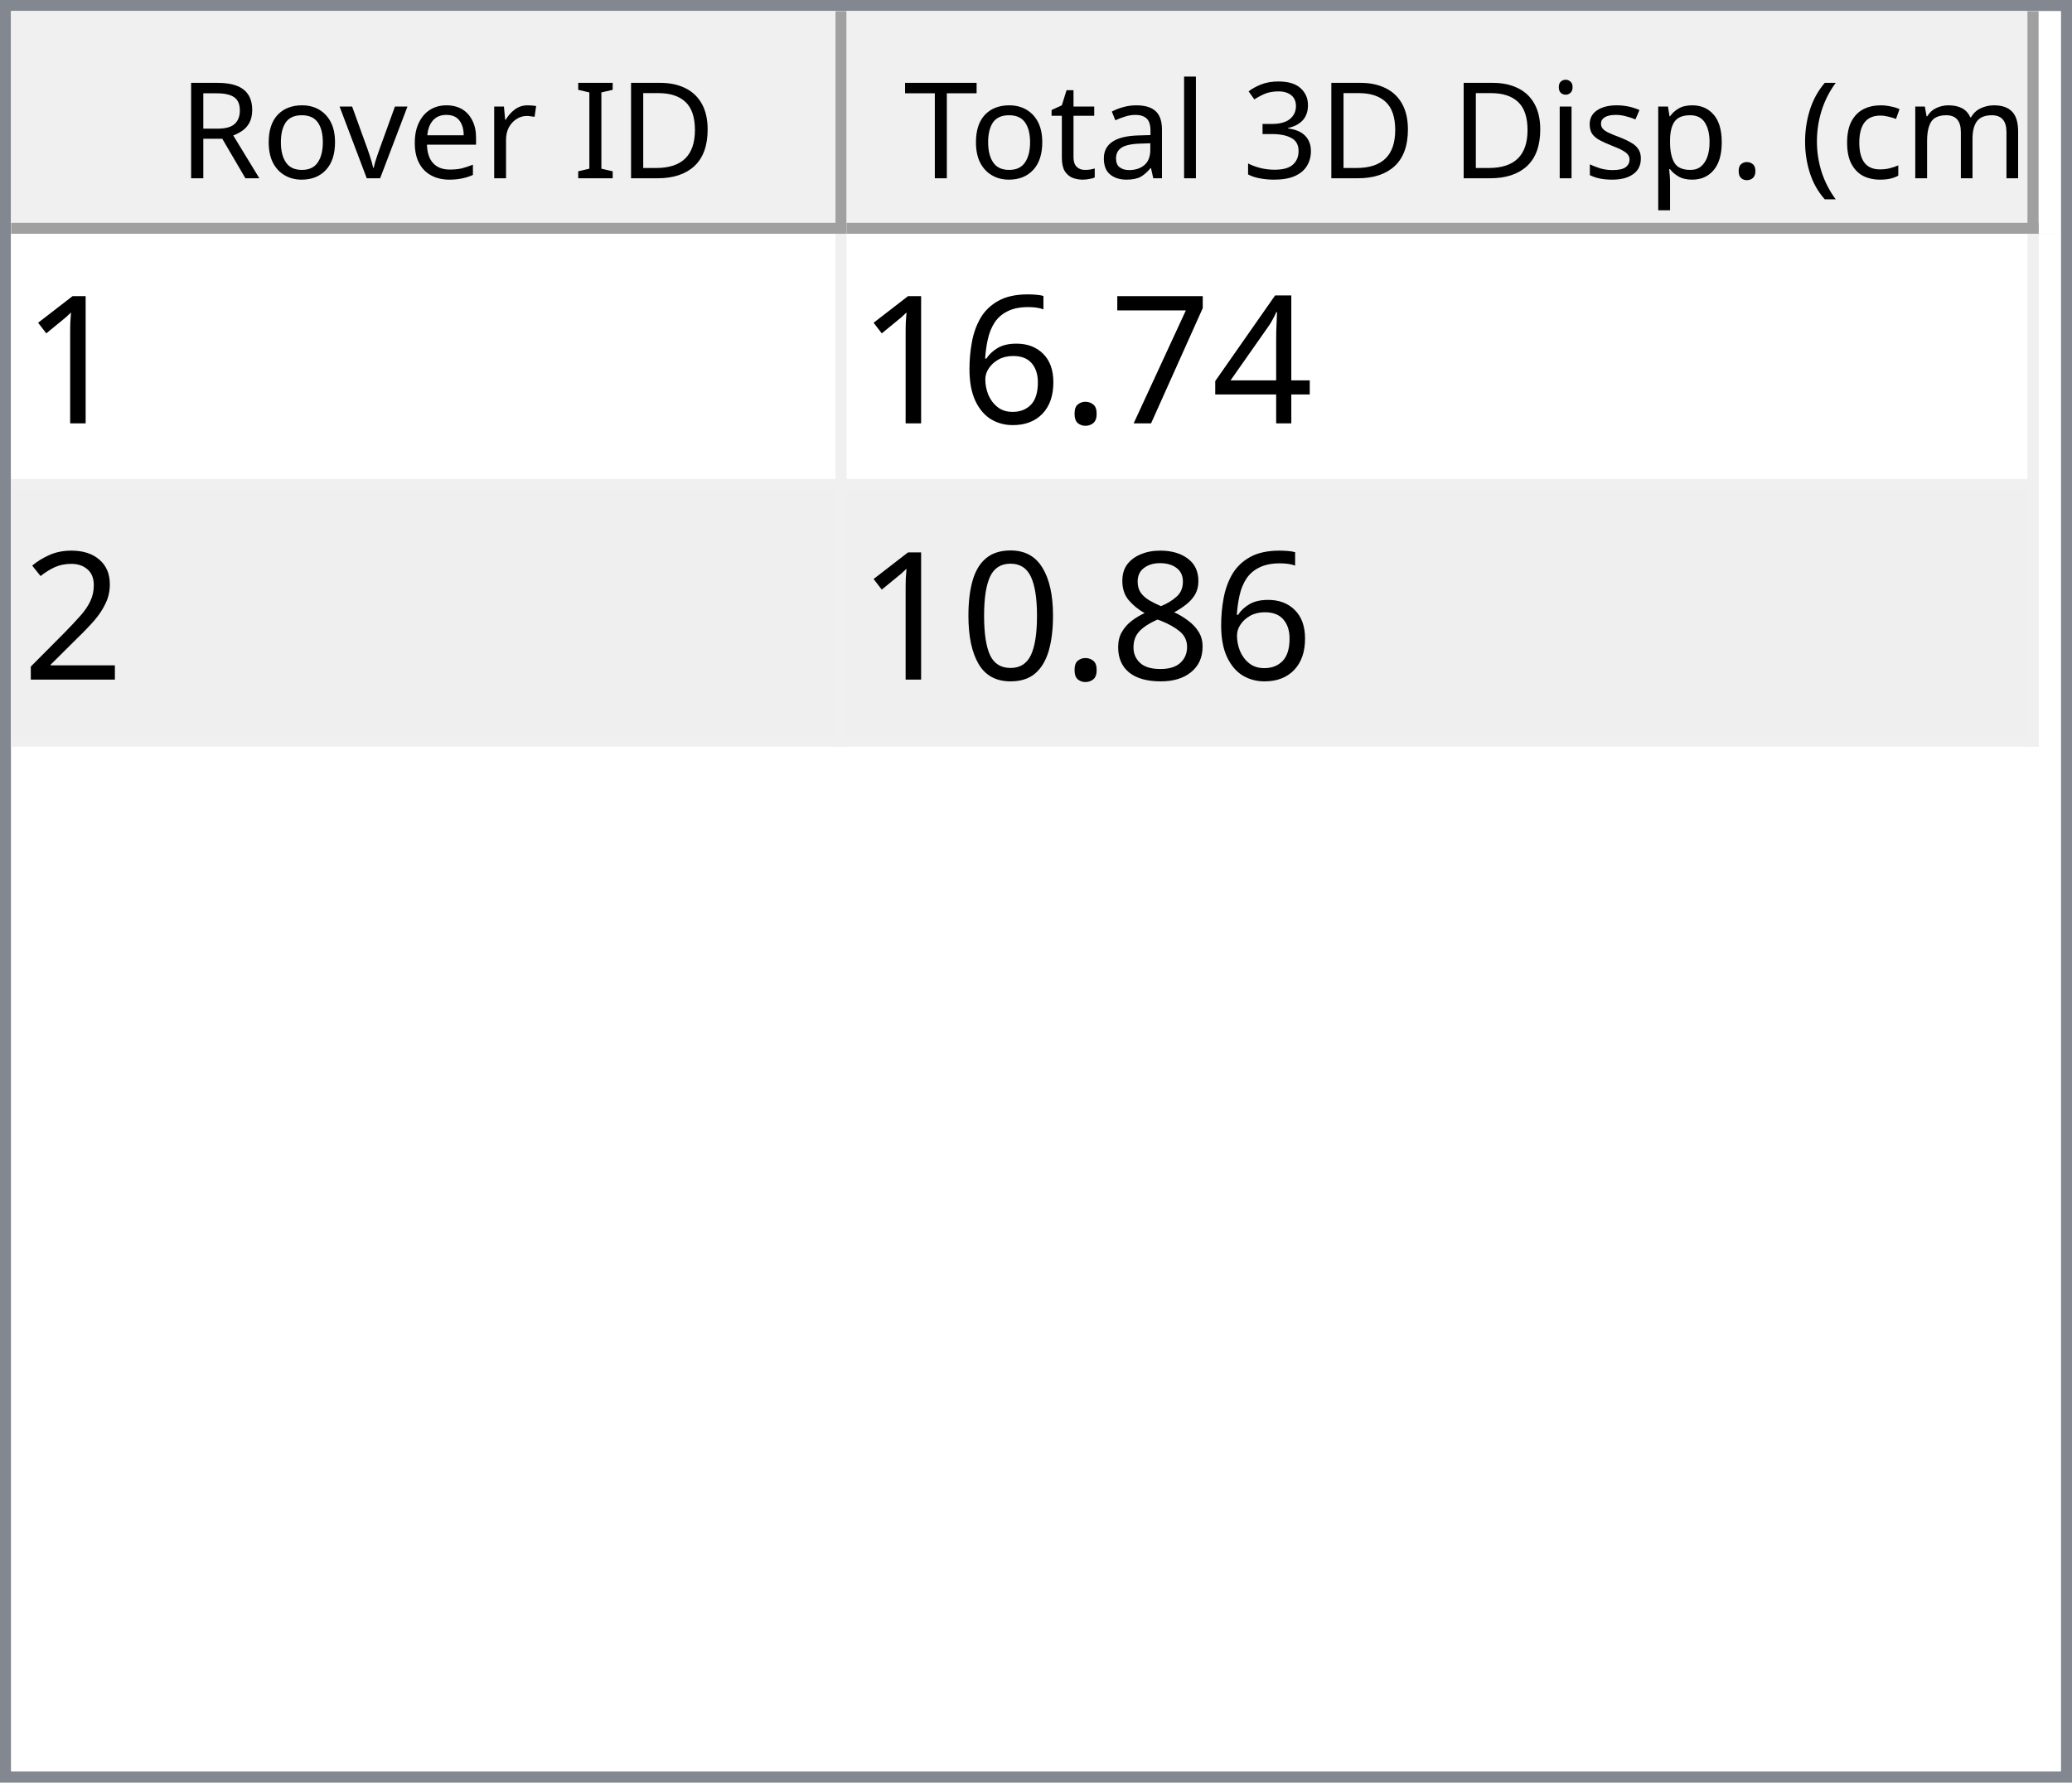
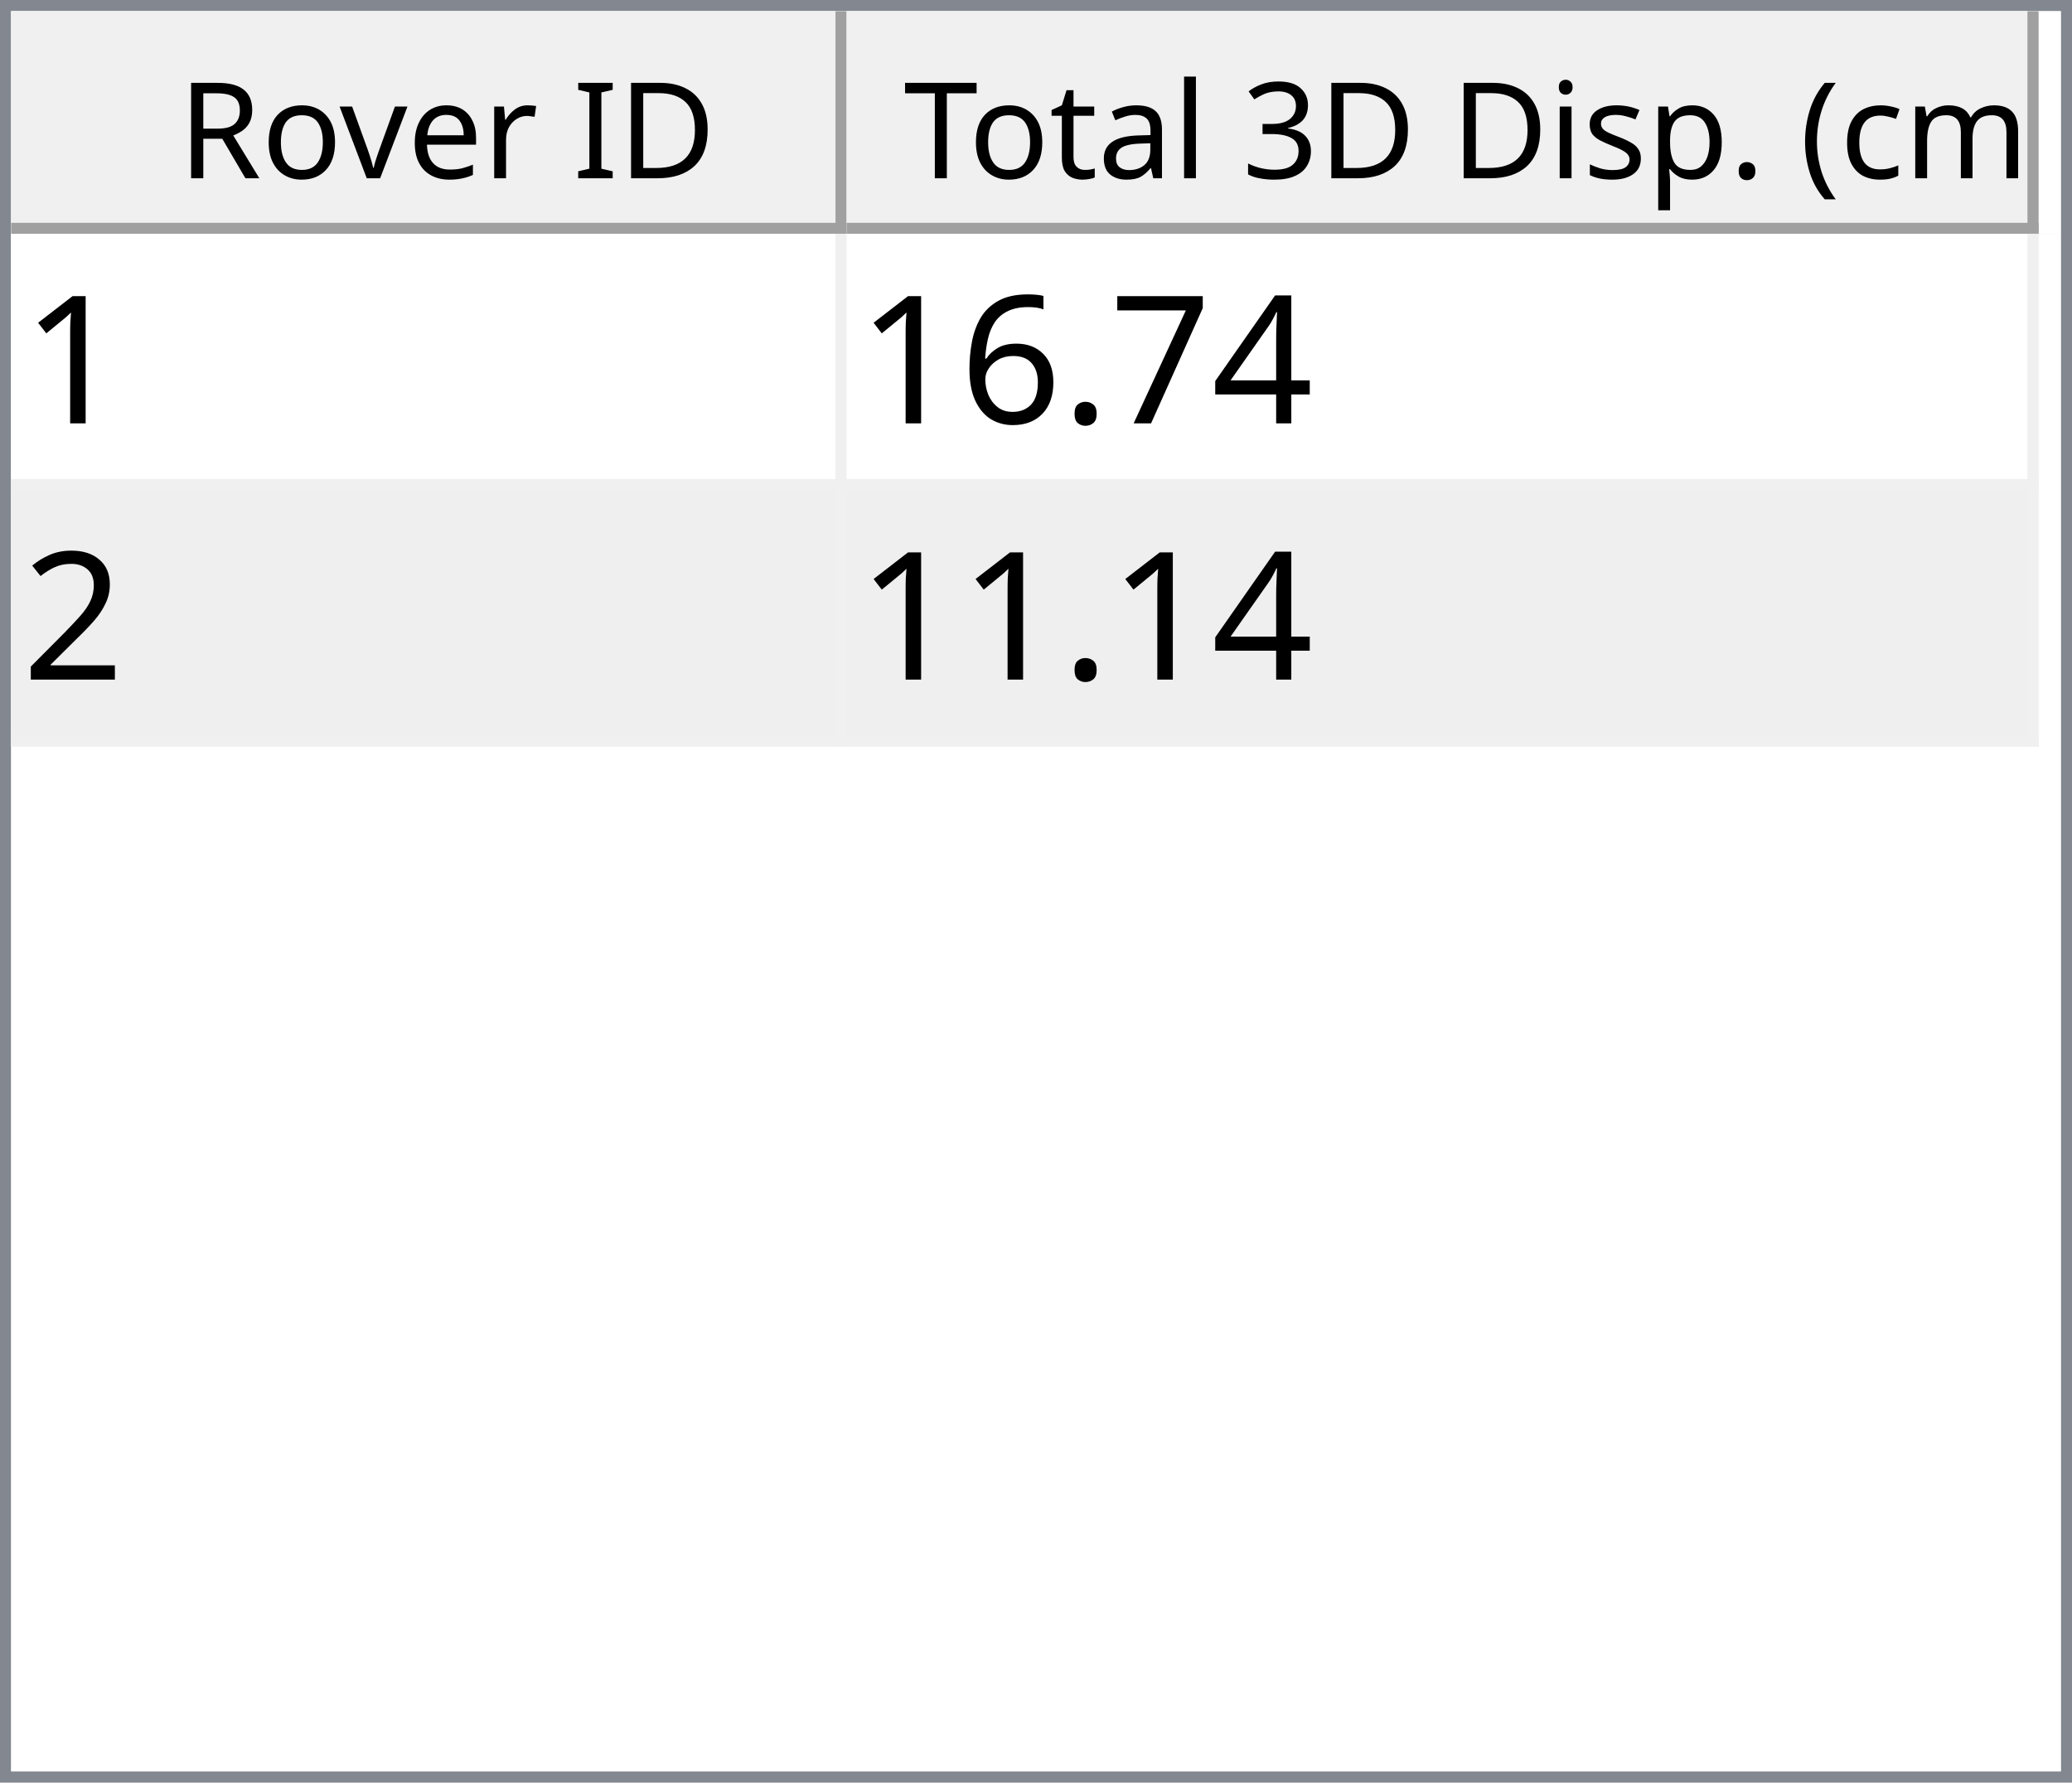
<svg xmlns="http://www.w3.org/2000/svg" style="fill-opacity:1; color-rendering:auto; color-interpolation:auto; text-rendering:auto; stroke:black; stroke-linecap:square; stroke-miterlimit:10; shape-rendering:auto; stroke-opacity:1; fill:black; stroke-dasharray:none; font-weight:normal; stroke-width:1; font-family:'Dialog'; font-style:normal; stroke-linejoin:miter; font-size:12px; stroke-dashoffset:0; image-rendering:auto;" width="186" height="160">
  <defs id="genericDefs" />
  <g>
    <defs id="defs1">
      <clipPath clipPathUnits="userSpaceOnUse" id="clipPath1">
        <path d="M0 0 L186 0 L186 160 L0 160 L0 0 Z" />
      </clipPath>
      <clipPath clipPathUnits="userSpaceOnUse" id="clipPath2">
        <path d="M0 0 L0 160 L186 160 L186 0 Z" />
      </clipPath>
      <clipPath clipPathUnits="userSpaceOnUse" id="clipPath3">
        <path d="M0 0 L0 20 L184 20 L184 0 Z" />
      </clipPath>
      <clipPath clipPathUnits="userSpaceOnUse" id="clipPath4">
        <path d="M0 0 L0 20 L75 20 L75 0 Z" />
      </clipPath>
      <clipPath clipPathUnits="userSpaceOnUse" id="clipPath5">
        <path d="M1 1 L1 19 L74 19 L74 1 Z" />
      </clipPath>
      <clipPath clipPathUnits="userSpaceOnUse" id="clipPath6">
        <path d="M0 0 L0 18 L73 18 L73 0 Z" />
      </clipPath>
      <clipPath clipPathUnits="userSpaceOnUse" id="clipPath7">
        <path d="M-0.5 -0.5 L-0.5 19.5 L74.5 19.5 L74.5 -0.5 Z" />
      </clipPath>
      <clipPath clipPathUnits="userSpaceOnUse" id="clipPath8">
        <path d="M0 0 L0 20 L107 20 L107 0 Z" />
      </clipPath>
      <clipPath clipPathUnits="userSpaceOnUse" id="clipPath9">
        <path d="M1 1 L1 19 L106 19 L106 1 Z" />
      </clipPath>
      <clipPath clipPathUnits="userSpaceOnUse" id="clipPath10">
        <path d="M0 0 L0 18 L105 18 L105 0 Z" />
      </clipPath>
      <clipPath clipPathUnits="userSpaceOnUse" id="clipPath11">
        <path d="M-0.5 -0.5 L-0.5 19.5 L106.5 19.5 L106.5 -0.5 Z" />
      </clipPath>
      <clipPath clipPathUnits="userSpaceOnUse" id="clipPath12">
        <path d="M0 0 L0 138 L184 138 L184 0 Z" />
      </clipPath>
      <clipPath clipPathUnits="userSpaceOnUse" id="clipPath13">
        <path d="M0 0 L0 46 L182 46 L182 0 Z" />
      </clipPath>
      <clipPath clipPathUnits="userSpaceOnUse" id="clipPath14">
        <path d="M-0.5 -0.5 L-0.5 45.5 L181.5 45.5 L181.5 -0.5 Z" />
      </clipPath>
      <clipPath clipPathUnits="userSpaceOnUse" id="clipPath15">
        <path d="M0 0 L0 22 L74 22 L74 0 Z" />
      </clipPath>
      <clipPath clipPathUnits="userSpaceOnUse" id="clipPath16">
        <path d="M0 0 L0 22 L106 22 L106 0 Z" />
      </clipPath>
      <font horiz-adv-x="64.551" id="font1">
        <font-face ascent="107.91" descent="25.098" units-per-em="100" style="font-style:normal; font-family:Segoe UI; font-weight:normal;" />
        <missing-glyph horiz-adv-x="64.551" d="M8.109 0 L8.109 68.266 L56.453 68.266 L56.453 0 L8.109 0 ZM15.328 7.234 L49.219 7.234 L49.219 61.031 L15.328 61.031 L15.328 7.234 Z" />
        <glyph unicode="D" horiz-adv-x="70.117" d="M9.188 0 L9.188 70.016 L28.516 70.016 Q65.531 70.016 65.531 35.891 Q65.531 19.672 55.25 9.836 Q44.969 0 27.734 0 L9.188 0 ZM17.391 62.594 L17.391 7.422 L27.828 7.422 Q41.609 7.422 49.273 14.797 Q56.938 22.172 56.938 35.688 Q56.938 62.594 28.328 62.594 L17.391 62.594 Z" />
        <glyph unicode="I" horiz-adv-x="26.611" d="M17.391 0 L9.188 0 L9.188 70.016 L17.391 70.016 L17.391 0 Z" />
        <glyph unicode=" " horiz-adv-x="27.393" d="" />
        <glyph unicode="r" horiz-adv-x="34.766" d="M34.188 41.891 Q32.078 43.5 28.125 43.5 Q23 43.5 19.555 38.672 Q16.109 33.844 16.109 25.484 L16.109 0 L8.109 0 L8.109 50 L16.109 50 L16.109 39.703 L16.312 39.703 Q18.016 44.969 21.531 47.922 Q25.047 50.875 29.391 50.875 Q32.516 50.875 34.188 50.203 L34.188 41.891 Z" />
        <glyph unicode="e" horiz-adv-x="52.295" d="M48.297 23 L12.984 23 Q13.188 14.656 17.484 10.109 Q21.781 5.562 29.297 5.562 Q37.75 5.562 44.828 11.141 L44.828 3.609 Q38.234 -1.172 27.391 -1.172 Q16.797 -1.172 10.742 5.641 Q4.688 12.453 4.688 24.812 Q4.688 36.469 11.305 43.82 Q17.922 51.172 27.734 51.172 Q37.547 51.172 42.922 44.828 Q48.297 38.484 48.297 27.203 L48.297 23 ZM40.094 29.781 Q40.047 36.719 36.75 40.578 Q33.453 44.438 27.594 44.438 Q21.922 44.438 17.969 40.383 Q14.016 36.328 13.094 29.781 L40.094 29.781 Z" />
        <glyph unicode="v" horiz-adv-x="47.9" d="M47.406 50 L27.484 0 L19.625 0 L0.688 50 L9.469 50 L22.172 13.672 Q23.578 9.672 23.922 6.688 L24.125 6.688 Q24.609 10.453 25.688 13.484 L38.969 50 L47.406 50 Z" />
        <glyph unicode="o" horiz-adv-x="58.594" d="M29 -1.172 Q17.922 -1.172 11.305 5.836 Q4.688 12.844 4.688 24.422 Q4.688 37.016 11.57 44.094 Q18.453 51.172 30.172 51.172 Q41.359 51.172 47.633 44.289 Q53.906 37.406 53.906 25.203 Q53.906 13.234 47.141 6.031 Q40.375 -1.172 29 -1.172 ZM29.594 44.438 Q21.875 44.438 17.383 39.188 Q12.891 33.938 12.891 24.703 Q12.891 15.828 17.43 10.695 Q21.969 5.562 29.594 5.562 Q37.359 5.562 41.531 10.594 Q45.703 15.625 45.703 24.906 Q45.703 34.281 41.531 39.359 Q37.359 44.438 29.594 44.438 Z" />
        <glyph unicode="R" horiz-adv-x="59.814" d="M59.375 0 L49.609 0 L37.891 19.625 Q36.281 22.359 34.766 24.289 Q33.25 26.219 31.664 27.438 Q30.078 28.656 28.25 29.219 Q26.422 29.781 24.125 29.781 L17.391 29.781 L17.391 0 L9.188 0 L9.188 70.016 L30.078 70.016 Q34.672 70.016 38.555 68.867 Q42.438 67.719 45.289 65.375 Q48.141 63.031 49.758 59.547 Q51.375 56.062 51.375 51.375 Q51.375 47.703 50.273 44.656 Q49.172 41.609 47.148 39.211 Q45.125 36.812 42.266 35.133 Q39.406 33.453 35.844 32.516 L35.844 32.328 Q37.594 31.547 38.891 30.547 Q40.188 29.547 41.359 28.18 Q42.531 26.812 43.68 25.078 Q44.828 23.344 46.234 21.047 L59.375 0 ZM17.391 62.594 L17.391 37.203 L28.516 37.203 Q31.594 37.203 34.203 38.133 Q36.812 39.062 38.719 40.797 Q40.625 42.531 41.703 45.047 Q42.781 47.562 42.781 50.688 Q42.781 56.297 39.141 59.445 Q35.5 62.594 28.609 62.594 L17.391 62.594 Z" />
        <glyph unicode=")" horiz-adv-x="30.176" d="M8.297 -15.922 L1.172 -15.922 Q16.406 2.344 16.406 26.812 Q16.406 51.469 1.078 70.016 L8.297 70.016 Q23.531 52.156 23.531 26.703 Q23.531 1.375 8.297 -15.922 Z" />
        <glyph unicode="m" horiz-adv-x="86.133" d="M79.109 0 L71.094 0 L71.094 28.719 Q71.094 37.016 68.531 40.727 Q65.969 44.438 59.906 44.438 Q54.781 44.438 51.195 39.75 Q47.609 35.062 47.609 28.516 L47.609 0 L39.594 0 L39.594 29.688 Q39.594 44.438 28.219 44.438 Q22.953 44.438 19.531 40.016 Q16.109 35.594 16.109 28.516 L16.109 0 L8.109 0 L8.109 50 L16.109 50 L16.109 42.094 L16.312 42.094 Q21.625 51.172 31.844 51.172 Q36.969 51.172 40.773 48.312 Q44.578 45.453 46 40.828 Q51.562 51.172 62.594 51.172 Q79.109 51.172 79.109 30.812 L79.109 0 Z" />
        <glyph unicode="c" horiz-adv-x="46.191" d="M42.188 2.297 Q36.422 -1.172 28.516 -1.172 Q17.828 -1.172 11.258 5.789 Q4.688 12.75 4.688 23.828 Q4.688 36.188 11.766 43.68 Q18.844 51.172 30.672 51.172 Q37.25 51.172 42.281 48.734 L42.281 40.531 Q36.719 44.438 30.375 44.438 Q22.703 44.438 17.797 38.945 Q12.891 33.453 12.891 24.516 Q12.891 15.719 17.508 10.641 Q22.125 5.562 29.891 5.562 Q36.422 5.562 42.188 9.906 L42.188 2.297 Z" />
        <glyph unicode="(" horiz-adv-x="30.176" d="M29.109 -15.922 L21.969 -15.922 Q6.844 1.375 6.844 26.703 Q6.844 52.156 21.969 70.016 L29.203 70.016 Q13.875 51.469 13.875 26.812 Q13.875 2.344 29.109 -15.922 Z" />
        <glyph unicode="." horiz-adv-x="21.68" d="M10.891 -1.078 Q8.641 -1.078 7.055 0.539 Q5.469 2.156 5.469 4.391 Q5.469 6.641 7.055 8.273 Q8.641 9.906 10.891 9.906 Q13.188 9.906 14.797 8.273 Q16.406 6.641 16.406 4.391 Q16.406 2.156 14.797 0.539 Q13.188 -1.078 10.891 -1.078 Z" />
        <glyph unicode="p" horiz-adv-x="58.789" d="M16.312 7.234 L16.109 7.234 L16.109 -23 L8.109 -23 L8.109 50 L16.109 50 L16.109 41.219 L16.312 41.219 Q22.219 51.172 33.594 51.172 Q43.266 51.172 48.688 44.461 Q54.109 37.75 54.109 26.469 Q54.109 13.922 48 6.375 Q41.891 -1.172 31.297 -1.172 Q21.578 -1.172 16.312 7.234 ZM16.109 27.391 L16.109 20.406 Q16.109 14.203 20.141 9.883 Q24.172 5.562 30.375 5.562 Q37.641 5.562 41.773 11.133 Q45.906 16.703 45.906 26.609 Q45.906 34.969 42.047 39.703 Q38.188 44.438 31.594 44.438 Q24.609 44.438 20.359 39.578 Q16.109 34.719 16.109 27.391 Z" />
        <glyph unicode="s" horiz-adv-x="42.432" d="M5.078 1.812 L5.078 10.406 Q11.625 5.562 19.484 5.562 Q30.031 5.562 30.031 12.594 Q30.031 14.594 29.125 15.992 Q28.219 17.391 26.68 18.461 Q25.141 19.531 23.07 20.383 Q21 21.234 18.609 22.172 Q15.281 23.484 12.766 24.828 Q10.25 26.172 8.57 27.859 Q6.891 29.547 6.031 31.695 Q5.172 33.844 5.172 36.719 Q5.172 40.234 6.789 42.945 Q8.406 45.656 11.086 47.484 Q13.766 49.312 17.211 50.242 Q20.656 51.172 24.312 51.172 Q30.812 51.172 35.938 48.922 L35.938 40.828 Q30.422 44.438 23.25 44.438 Q21 44.438 19.195 43.922 Q17.391 43.406 16.094 42.477 Q14.797 41.547 14.086 40.258 Q13.375 38.969 13.375 37.406 Q13.375 35.453 14.086 34.133 Q14.797 32.812 16.164 31.789 Q17.531 30.766 19.484 29.938 Q21.438 29.109 23.922 28.125 Q27.25 26.859 29.883 25.516 Q32.516 24.172 34.375 22.484 Q36.234 20.797 37.234 18.602 Q38.234 16.406 38.234 13.375 Q38.234 9.672 36.602 6.938 Q34.969 4.203 32.234 2.398 Q29.5 0.594 25.93 -0.289 Q22.359 -1.172 18.453 -1.172 Q10.75 -1.172 5.078 1.812 Z" />
        <glyph unicode="i" horiz-adv-x="24.219" d="M12.203 62.703 Q10.062 62.703 8.547 64.164 Q7.031 65.625 7.031 67.875 Q7.031 70.125 8.547 71.609 Q10.062 73.094 12.203 73.094 Q14.406 73.094 15.945 71.609 Q17.484 70.125 17.484 67.875 Q17.484 65.719 15.945 64.211 Q14.406 62.703 12.203 62.703 ZM16.109 0 L8.109 0 L8.109 50 L16.109 50 L16.109 0 Z" />
        <glyph unicode="3" horiz-adv-x="53.906" d="M46.531 19.828 Q46.531 15.094 44.75 11.211 Q42.969 7.328 39.719 4.57 Q36.469 1.812 31.93 0.297 Q27.391 -1.219 21.922 -1.219 Q11.922 -1.219 6 2.594 L6 11.188 Q13.094 5.609 22.219 5.609 Q25.875 5.609 28.828 6.539 Q31.781 7.469 33.906 9.227 Q36.031 10.984 37.18 13.477 Q38.328 15.969 38.328 19.094 Q38.328 32.812 18.797 32.812 L12.984 32.812 L12.984 39.594 L18.5 39.594 Q35.797 39.594 35.797 52.484 Q35.797 64.406 22.609 64.406 Q15.188 64.406 8.688 59.422 L8.688 67.188 Q15.375 71.188 24.609 71.188 Q29 71.188 32.57 69.969 Q36.141 68.75 38.68 66.555 Q41.219 64.359 42.609 61.281 Q44 58.203 44 54.5 Q44 40.672 30.031 36.719 L30.031 36.531 Q33.594 36.141 36.625 34.797 Q39.656 33.453 41.852 31.305 Q44.047 29.156 45.289 26.25 Q46.531 23.344 46.531 19.828 Z" />
        <glyph unicode="l" horiz-adv-x="24.219" d="M16.109 0 L8.109 0 L8.109 74.031 L16.109 74.031 L16.109 0 Z" />
        <glyph unicode="a" horiz-adv-x="50.879" d="M43.891 0 L35.891 0 L35.891 7.812 L35.688 7.812 Q30.469 -1.172 20.312 -1.172 Q12.844 -1.172 8.617 2.781 Q4.391 6.734 4.391 13.281 Q4.391 27.297 20.906 29.594 L35.891 31.688 Q35.891 44.438 25.594 44.438 Q16.547 44.438 9.281 38.281 L9.281 46.484 Q16.656 51.172 26.266 51.172 Q43.891 51.172 43.891 32.516 L43.891 0 ZM35.891 25.297 L23.828 23.641 Q18.266 22.859 15.43 20.875 Q12.594 18.891 12.594 13.875 Q12.594 10.203 15.211 7.883 Q17.828 5.562 22.172 5.562 Q28.125 5.562 32.008 9.742 Q35.891 13.922 35.891 20.312 L35.891 25.297 Z" />
        <glyph unicode="t" horiz-adv-x="33.887" d="M31.297 0.484 Q28.469 -1.078 23.828 -1.078 Q10.688 -1.078 10.688 13.578 L10.688 43.172 L2.094 43.172 L2.094 50 L10.688 50 L10.688 62.203 L18.703 64.797 L18.703 50 L31.297 50 L31.297 43.172 L18.703 43.172 L18.703 14.984 Q18.703 9.969 20.414 7.82 Q22.125 5.672 26.078 5.672 Q29.109 5.672 31.297 7.328 L31.297 0.484 Z" />
        <glyph unicode="T" horiz-adv-x="52.393" d="M50.594 62.594 L30.375 62.594 L30.375 0 L22.172 0 L22.172 62.594 L2 62.594 L2 70.016 L50.594 70.016 L50.594 62.594 Z" />
      </font>
      <font horiz-adv-x="75.0" id="font2">
        <font-face ascent="100.537" descent="21.973" units-per-em="100" style="font-style:normal; font-family:sans-serif; font-weight:normal;" />
        <missing-glyph horiz-adv-x="75.0" d="M12.5 0 L12.5 62.5 L62.5 62.5 L62.5 0 L12.5 0 ZM14.062 1.562 L60.938 1.562 L60.938 60.938 L14.062 60.938 L14.062 1.562 Z" />
        <glyph unicode="1" horiz-adv-x="55.615" d="M37.25 0 L28.469 0 L28.469 56 Q25.297 52.984 20.141 49.953 Q14.984 46.922 10.891 45.406 L10.891 53.906 Q18.266 57.375 23.781 62.305 Q29.297 67.234 31.594 71.875 L37.25 71.875 L37.25 0 Z" />
        <glyph unicode="4" horiz-adv-x="55.615" d="M32.328 0 L32.328 17.141 L1.266 17.141 L1.266 25.203 L33.938 71.578 L41.109 71.578 L41.109 25.203 L50.781 25.203 L50.781 17.141 L41.109 17.141 L41.109 0 L32.328 0 ZM32.328 25.203 L32.328 57.469 L9.906 25.203 L32.328 25.203 Z" />
        <glyph unicode="7" horiz-adv-x="55.615" d="M4.734 62.203 L4.734 70.656 L51.078 70.656 L51.078 63.812 Q44.234 56.547 37.523 44.484 Q30.812 32.422 27.156 19.672 Q24.516 10.688 23.781 0 L14.75 0 Q14.891 8.453 18.062 20.414 Q21.234 32.375 27.172 43.484 Q33.109 54.594 39.797 62.203 L4.734 62.203 Z" />
        <glyph unicode="." horiz-adv-x="27.783" d="M9.078 0 L9.078 10.016 L19.094 10.016 L19.094 0 L9.078 0 Z" />
        <glyph unicode="6" horiz-adv-x="55.615" d="M49.75 54.047 L41.016 53.375 Q39.844 58.547 37.703 60.891 Q34.125 64.656 28.906 64.656 Q24.703 64.656 21.531 62.312 Q17.391 59.281 14.992 53.469 Q12.594 47.656 12.5 36.922 Q15.672 41.75 20.266 44.094 Q24.859 46.438 29.891 46.438 Q38.672 46.438 44.852 39.969 Q51.031 33.5 51.031 23.25 Q51.031 16.5 48.125 10.719 Q45.219 4.938 40.141 1.859 Q35.062 -1.219 28.609 -1.219 Q17.625 -1.219 10.695 6.859 Q3.766 14.938 3.766 33.5 Q3.766 54.25 11.422 63.672 Q18.109 71.875 29.438 71.875 Q37.891 71.875 43.289 67.141 Q48.688 62.406 49.75 54.047 ZM13.875 23.188 Q13.875 18.656 15.797 14.508 Q17.719 10.359 21.188 8.18 Q24.656 6 28.469 6 Q34.031 6 38.039 10.492 Q42.047 14.984 42.047 22.703 Q42.047 30.125 38.086 34.398 Q34.125 38.672 28.125 38.672 Q22.172 38.672 18.023 34.398 Q13.875 30.125 13.875 23.188 Z" />
        <glyph unicode="2" horiz-adv-x="55.615" d="M50.344 8.453 L50.344 0 L3.031 0 Q2.938 3.172 4.047 6.109 Q5.859 10.938 9.836 15.625 Q13.812 20.312 21.344 26.469 Q33.016 36.031 37.117 41.625 Q41.219 47.219 41.219 52.203 Q41.219 57.422 37.477 61.008 Q33.734 64.594 27.734 64.594 Q21.391 64.594 17.578 60.789 Q13.766 56.984 13.719 50.25 L4.688 51.172 Q5.609 61.281 11.664 66.578 Q17.719 71.875 27.938 71.875 Q38.234 71.875 44.242 66.164 Q50.25 60.453 50.25 52 Q50.25 47.703 48.492 43.555 Q46.734 39.406 42.656 34.812 Q38.578 30.219 29.109 22.219 Q21.188 15.578 18.945 13.211 Q16.703 10.844 15.234 8.453 L50.344 8.453 Z" />
-         <glyph unicode="8" horiz-adv-x="55.615" d="M17.672 38.812 Q12.203 40.828 9.57 44.539 Q6.938 48.25 6.938 53.422 Q6.938 61.234 12.555 66.555 Q18.172 71.875 27.484 71.875 Q36.859 71.875 42.578 66.43 Q48.297 60.984 48.297 53.172 Q48.297 48.188 45.68 44.508 Q43.062 40.828 37.75 38.812 Q44.344 36.672 47.781 31.883 Q51.219 27.094 51.219 20.453 Q51.219 11.281 44.727 5.031 Q38.234 -1.219 27.641 -1.219 Q17.047 -1.219 10.547 5.055 Q4.047 11.328 4.047 20.703 Q4.047 27.688 7.594 32.398 Q11.141 37.109 17.672 38.812 ZM15.922 53.719 Q15.922 48.641 19.195 45.414 Q22.469 42.188 27.688 42.188 Q32.766 42.188 36.016 45.383 Q39.266 48.578 39.266 53.219 Q39.266 58.062 35.914 61.359 Q32.562 64.656 27.594 64.656 Q22.562 64.656 19.242 61.43 Q15.922 58.203 15.922 53.719 ZM13.094 20.656 Q13.094 16.891 14.875 13.375 Q16.656 9.859 20.172 7.93 Q23.688 6 27.734 6 Q34.031 6 38.133 10.055 Q42.234 14.109 42.234 20.359 Q42.234 26.703 38.016 30.859 Q33.797 35.016 27.438 35.016 Q21.234 35.016 17.164 30.914 Q13.094 26.812 13.094 20.656 Z" />
-         <glyph unicode="0" horiz-adv-x="55.615" d="M4.156 35.297 Q4.156 48 6.766 55.742 Q9.375 63.484 14.523 67.68 Q19.672 71.875 27.484 71.875 Q33.25 71.875 37.594 69.555 Q41.938 67.234 44.773 62.867 Q47.609 58.5 49.219 52.227 Q50.828 45.953 50.828 35.297 Q50.828 22.703 48.242 14.969 Q45.656 7.234 40.508 3.008 Q35.359 -1.219 27.484 -1.219 Q17.141 -1.219 11.234 6.203 Q4.156 15.141 4.156 35.297 ZM13.188 35.297 Q13.188 17.672 17.312 11.836 Q21.438 6 27.484 6 Q33.547 6 37.672 11.859 Q41.797 17.719 41.797 35.297 Q41.797 52.984 37.672 58.789 Q33.547 64.594 27.391 64.594 Q21.344 64.594 17.719 59.469 Q13.188 52.938 13.188 35.297 Z" />
      </font>
    </defs>
    <g style="fill:white; stroke:white;">
      <rect x="0" y="0" width="186" style="clip-path:url(#clipPath1); stroke:none;" height="160" />
    </g>
    <g style="fill:white; text-rendering:optimizeSpeed; color-rendering:optimizeSpeed; image-rendering:optimizeSpeed; shape-rendering:crispEdges; stroke:white; color-interpolation:sRGB;">
      <rect x="0" width="186" height="160" y="0" style="stroke:none;" />
      <path style="stroke:none;" d="M0 160 L186 160 L186 0 L0 0 Z" />
    </g>
    <g style="fill:rgb(240,240,240); font-family:'Segoe UI'; stroke:rgb(240,240,240);">
      <rect x="0" y="0" width="186" style="clip-path:url(#clipPath2); stroke:none;" height="160" />
    </g>
    <g style="fill:rgb(130,135,144); font-family:'Segoe UI'; stroke:rgb(130,135,144);">
      <path d="M0 0 L186 0 L186 160 L0 160 L0 0 ZM1 1 L185 1 L185 159 L1 159 L1 1 Z" style="fill-rule:evenodd; clip-path:url(#clipPath2); stroke:none;" />
    </g>
    <g style="fill:white; font-family:'Segoe UI'; stroke:white;" transform="translate(1,1)">
      <rect x="0" y="0" width="184" style="clip-path:url(#clipPath3); stroke:none;" height="20" />
    </g>
    <g style="fill:rgb(240,240,240); font-family:'Segoe UI'; stroke:rgb(240,240,240);" transform="translate(1,1)">
      <rect x="0" y="0" width="75" style="clip-path:url(#clipPath4); stroke:none;" height="20" />
    </g>
    <g style="font-family:'Segoe UI';" transform="translate(2,2)">
      <text x="14" xml:space="preserve" y="14" style="clip-path:url(#clipPath6); stroke:none;">Rover ID</text>
    </g>
    <g style="fill:rgb(160,160,160); font-family:'Segoe UI'; stroke:rgb(160,160,160); stroke-linejoin:bevel;" transform="translate(1.5,1.5)">
      <line x1="74" x2="74" y1="0" style="fill:none; clip-path:url(#clipPath7);" y2="19" />
    </g>
    <g style="fill:rgb(160,160,160); font-family:'Segoe UI'; stroke:rgb(160,160,160); stroke-linejoin:bevel;" transform="matrix(1,0,0,1,1,1) translate(0.5,0.5)">
      <line x1="0" x2="74" y1="19" style="fill:none; clip-path:url(#clipPath7);" y2="19" />
    </g>
    <g style="fill:rgb(240,240,240); font-family:'Segoe UI'; stroke:rgb(240,240,240);" transform="translate(76,1)">
      <rect x="0" y="0" width="107" style="clip-path:url(#clipPath8); stroke:none;" height="20" />
    </g>
    <g style="font-family:'Segoe UI';" transform="translate(77,2)">
      <text x="1" xml:space="preserve" y="14" style="clip-path:url(#clipPath10); stroke:none;"> Total 3D Disp. (cm)</text>
    </g>
    <g style="fill:rgb(160,160,160); font-family:'Segoe UI'; stroke:rgb(160,160,160); stroke-linejoin:bevel;" transform="translate(76.5,1.5)">
      <line x1="106" x2="106" y1="0" style="fill:none; clip-path:url(#clipPath11);" y2="19" />
    </g>
    <g style="fill:rgb(160,160,160); font-family:'Segoe UI'; stroke:rgb(160,160,160); stroke-linejoin:bevel;" transform="matrix(1,0,0,1,76,1) translate(0.5,0.5)">
      <line x1="0" x2="106" y1="19" style="fill:none; clip-path:url(#clipPath11);" y2="19" />
    </g>
    <g style="fill:white; font-family:'Segoe UI'; stroke:white;" transform="translate(1,21)">
      <rect x="0" y="0" width="184" style="clip-path:url(#clipPath12); stroke:none;" height="138" />
    </g>
    <g style="fill:rgb(240,240,240); font-size:16px; font-family:sans-serif; stroke:rgb(240,240,240);" transform="translate(1,21)">
      <rect x="0" y="0" width="182" style="clip-path:url(#clipPath13); stroke:none;" height="46" />
      <line transform="translate(0.5,0.5)" x1="0" x2="181" y1="22" style="clip-path:url(#clipPath14); fill:none; stroke-linejoin:bevel;" y2="22" />
    </g>
    <g transform="matrix(1,0,0,1,1,21) translate(0.5,0.5)" style="fill:rgb(240,240,240); font-size:16px; font-family:sans-serif; stroke:rgb(240,240,240); stroke-linejoin:bevel;">
      <line x1="0" x2="181" y1="45" style="fill:none; clip-path:url(#clipPath14);" y2="45" />
    </g>
    <g transform="matrix(1,0,0,1,1,21) translate(0.5,0.5)" style="fill:rgb(240,240,240); font-size:16px; font-family:sans-serif; stroke:rgb(240,240,240); stroke-linejoin:bevel;">
      <line x1="74" x2="74" y1="0" style="fill:none; clip-path:url(#clipPath14);" y2="45" />
    </g>
    <g transform="matrix(1,0,0,1,1,21) translate(0.5,0.5)" style="fill:rgb(240,240,240); font-size:16px; font-family:sans-serif; stroke:rgb(240,240,240); stroke-linejoin:bevel;">
      <line x1="181" x2="181" y1="0" style="fill:none; clip-path:url(#clipPath14);" y2="45" />
    </g>
    <g style="fill:white; font-size:16px; font-family:sans-serif; stroke:white;" transform="matrix(1,0,0,1,1,21)">
      <rect x="0" y="0" width="74" style="clip-path:url(#clipPath15); stroke:none;" height="22" />
      <text x="1" y="17" style="fill:black; clip-path:url(#clipPath15); stroke:none;" xml:space="preserve">1</text>
    </g>
    <g style="fill:white; font-size:16px; font-family:sans-serif; stroke:white;" transform="matrix(1,0,0,1,1,21) translate(75,0)">
      <rect x="0" y="0" width="106" style="clip-path:url(#clipPath16); stroke:none;" height="22" />
      <text x="1" y="17" style="fill:black; clip-path:url(#clipPath16); stroke:none;" xml:space="preserve">16.74</text>
    </g>
    <g style="fill:rgb(239,239,239); font-size:16px; font-family:sans-serif; stroke:rgb(239,239,239);" transform="matrix(1,0,0,1,1,21) translate(0,23)">
      <rect x="0" y="0" width="74" style="clip-path:url(#clipPath15); stroke:none;" height="22" />
      <text x="1" y="17" style="fill:black; clip-path:url(#clipPath15); stroke:none;" xml:space="preserve">2</text>
    </g>
    <g style="fill:rgb(239,239,239); font-size:16px; font-family:sans-serif; stroke:rgb(239,239,239);" transform="matrix(1,0,0,1,1,21) translate(75,23)">
      <rect x="0" y="0" width="106" style="clip-path:url(#clipPath16); stroke:none;" height="22" />
-       <text x="1" y="17" style="fill:black; clip-path:url(#clipPath16); stroke:none;" xml:space="preserve">10.86</text>
+       <text x="1" y="17" style="fill:black; clip-path:url(#clipPath16); stroke:none;" xml:space="preserve">11.14</text>
    </g>
  </g>
</svg>
